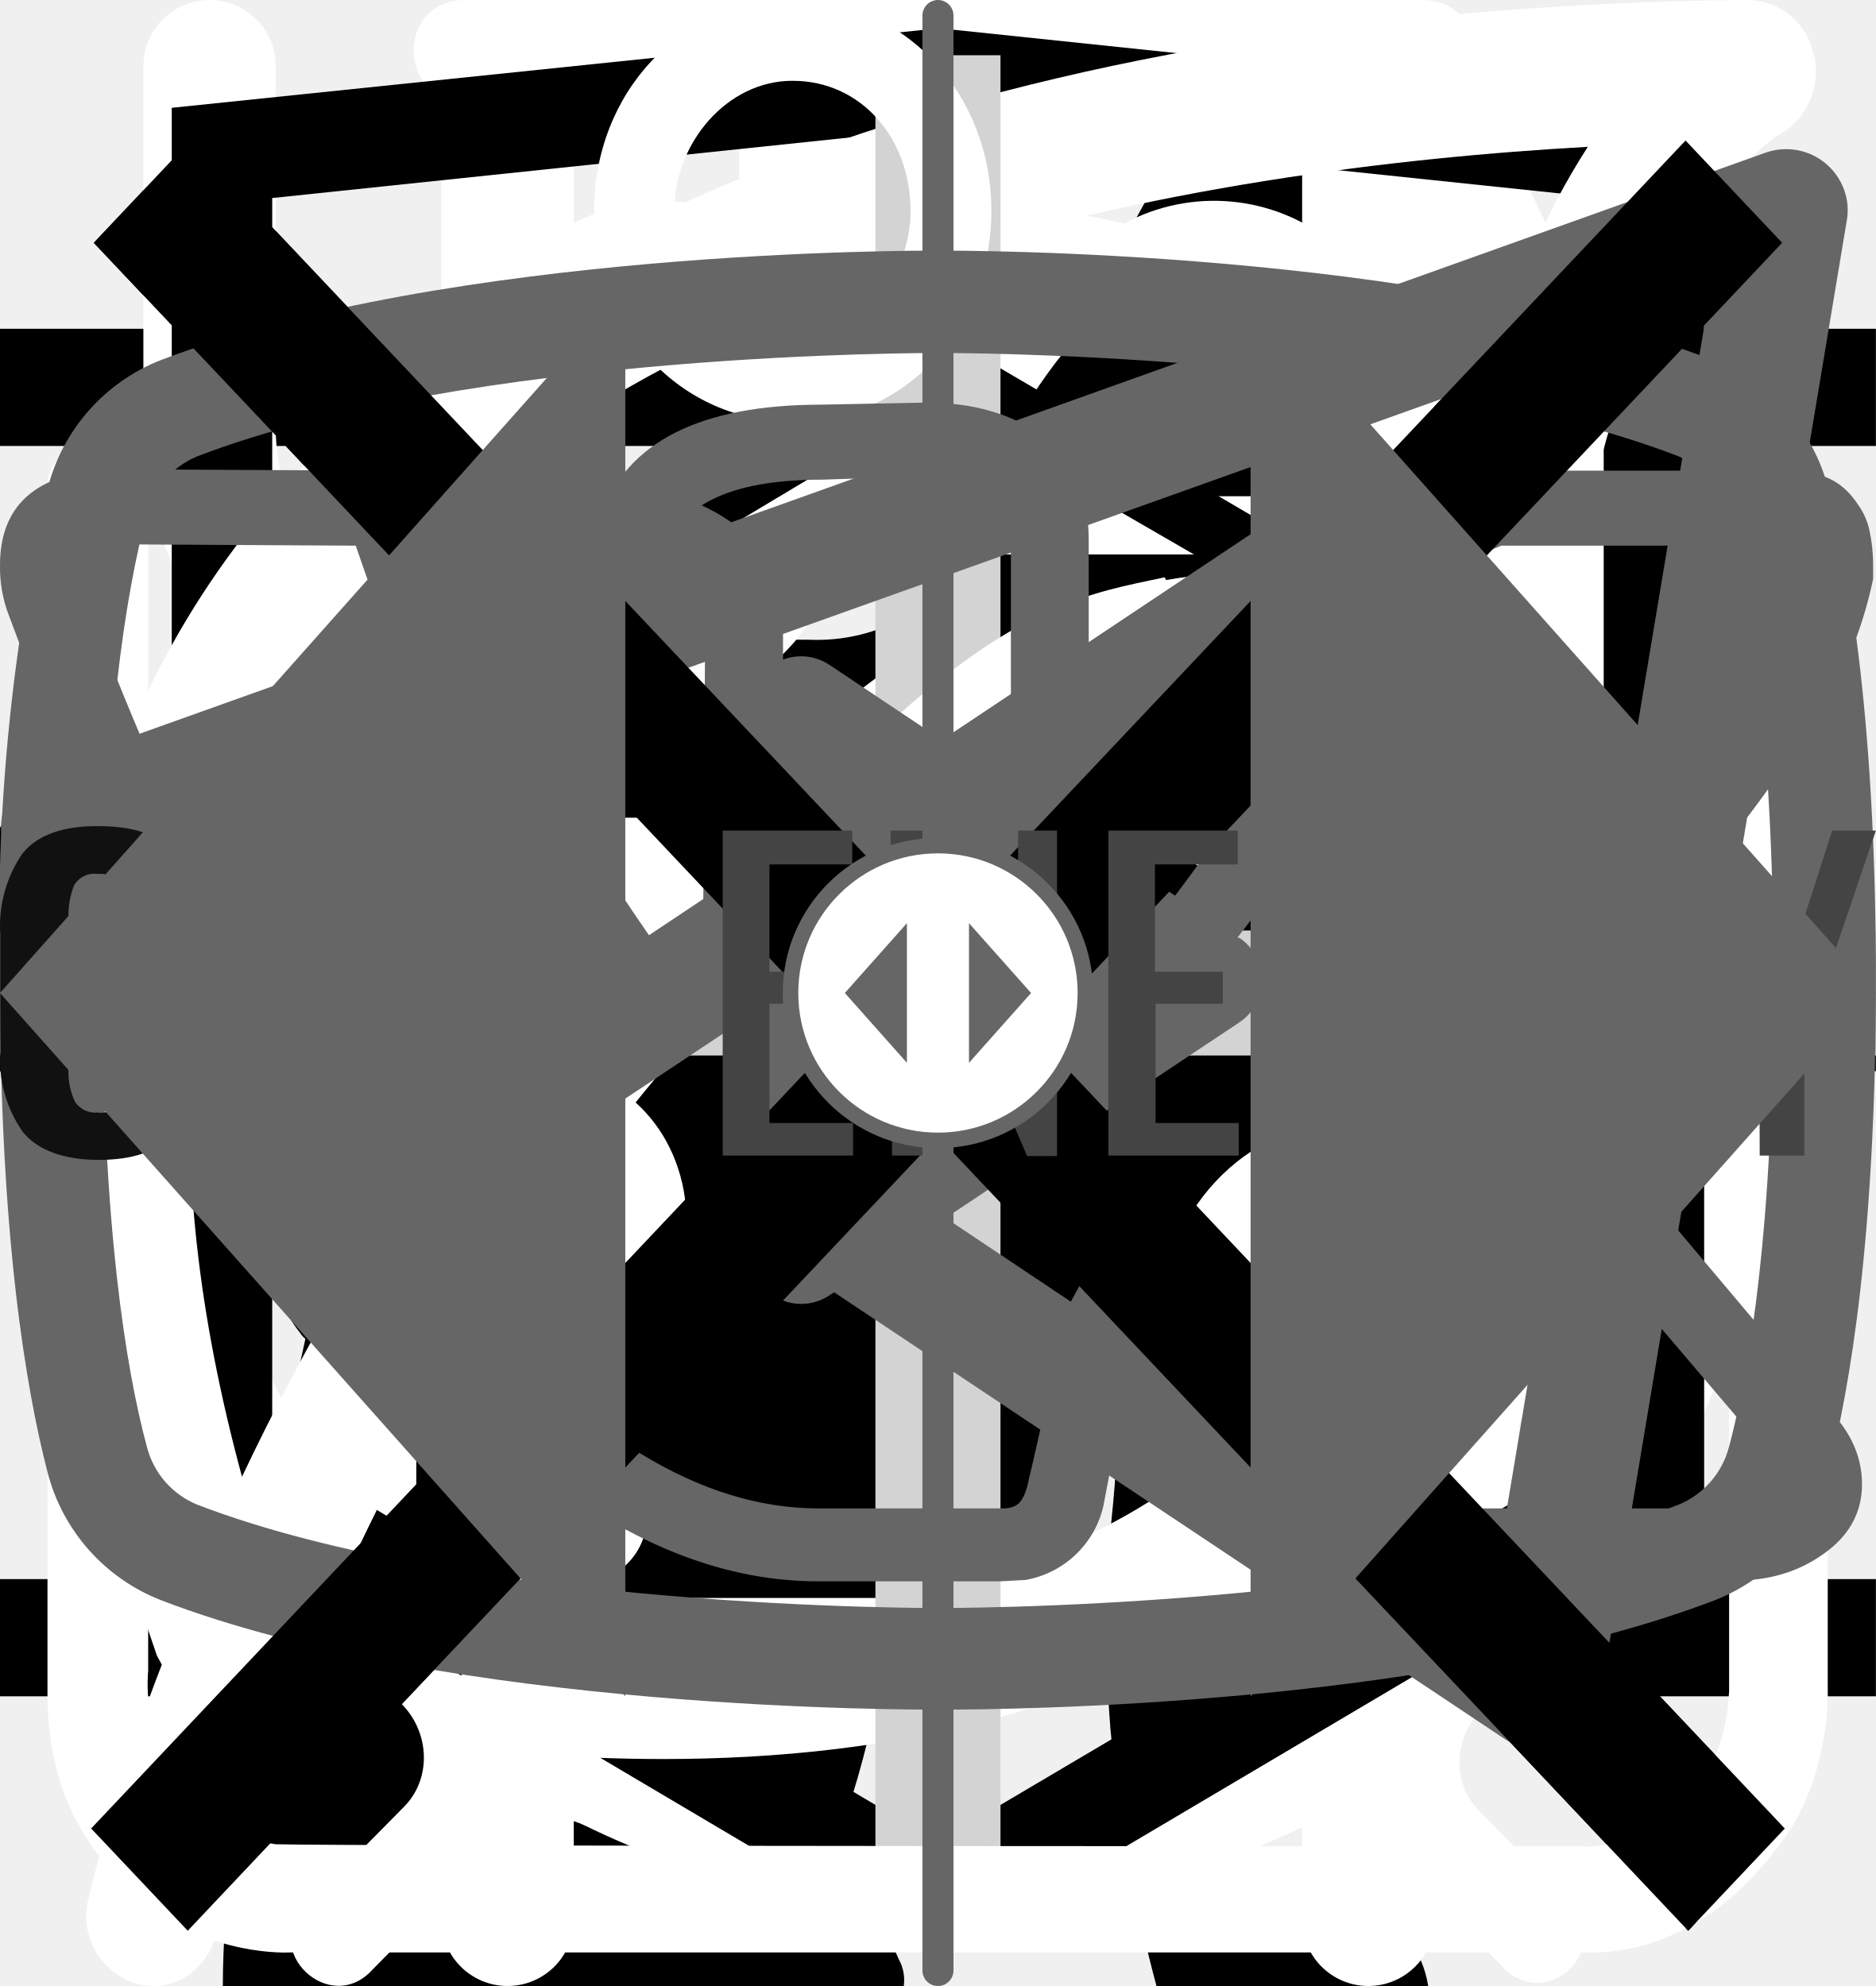
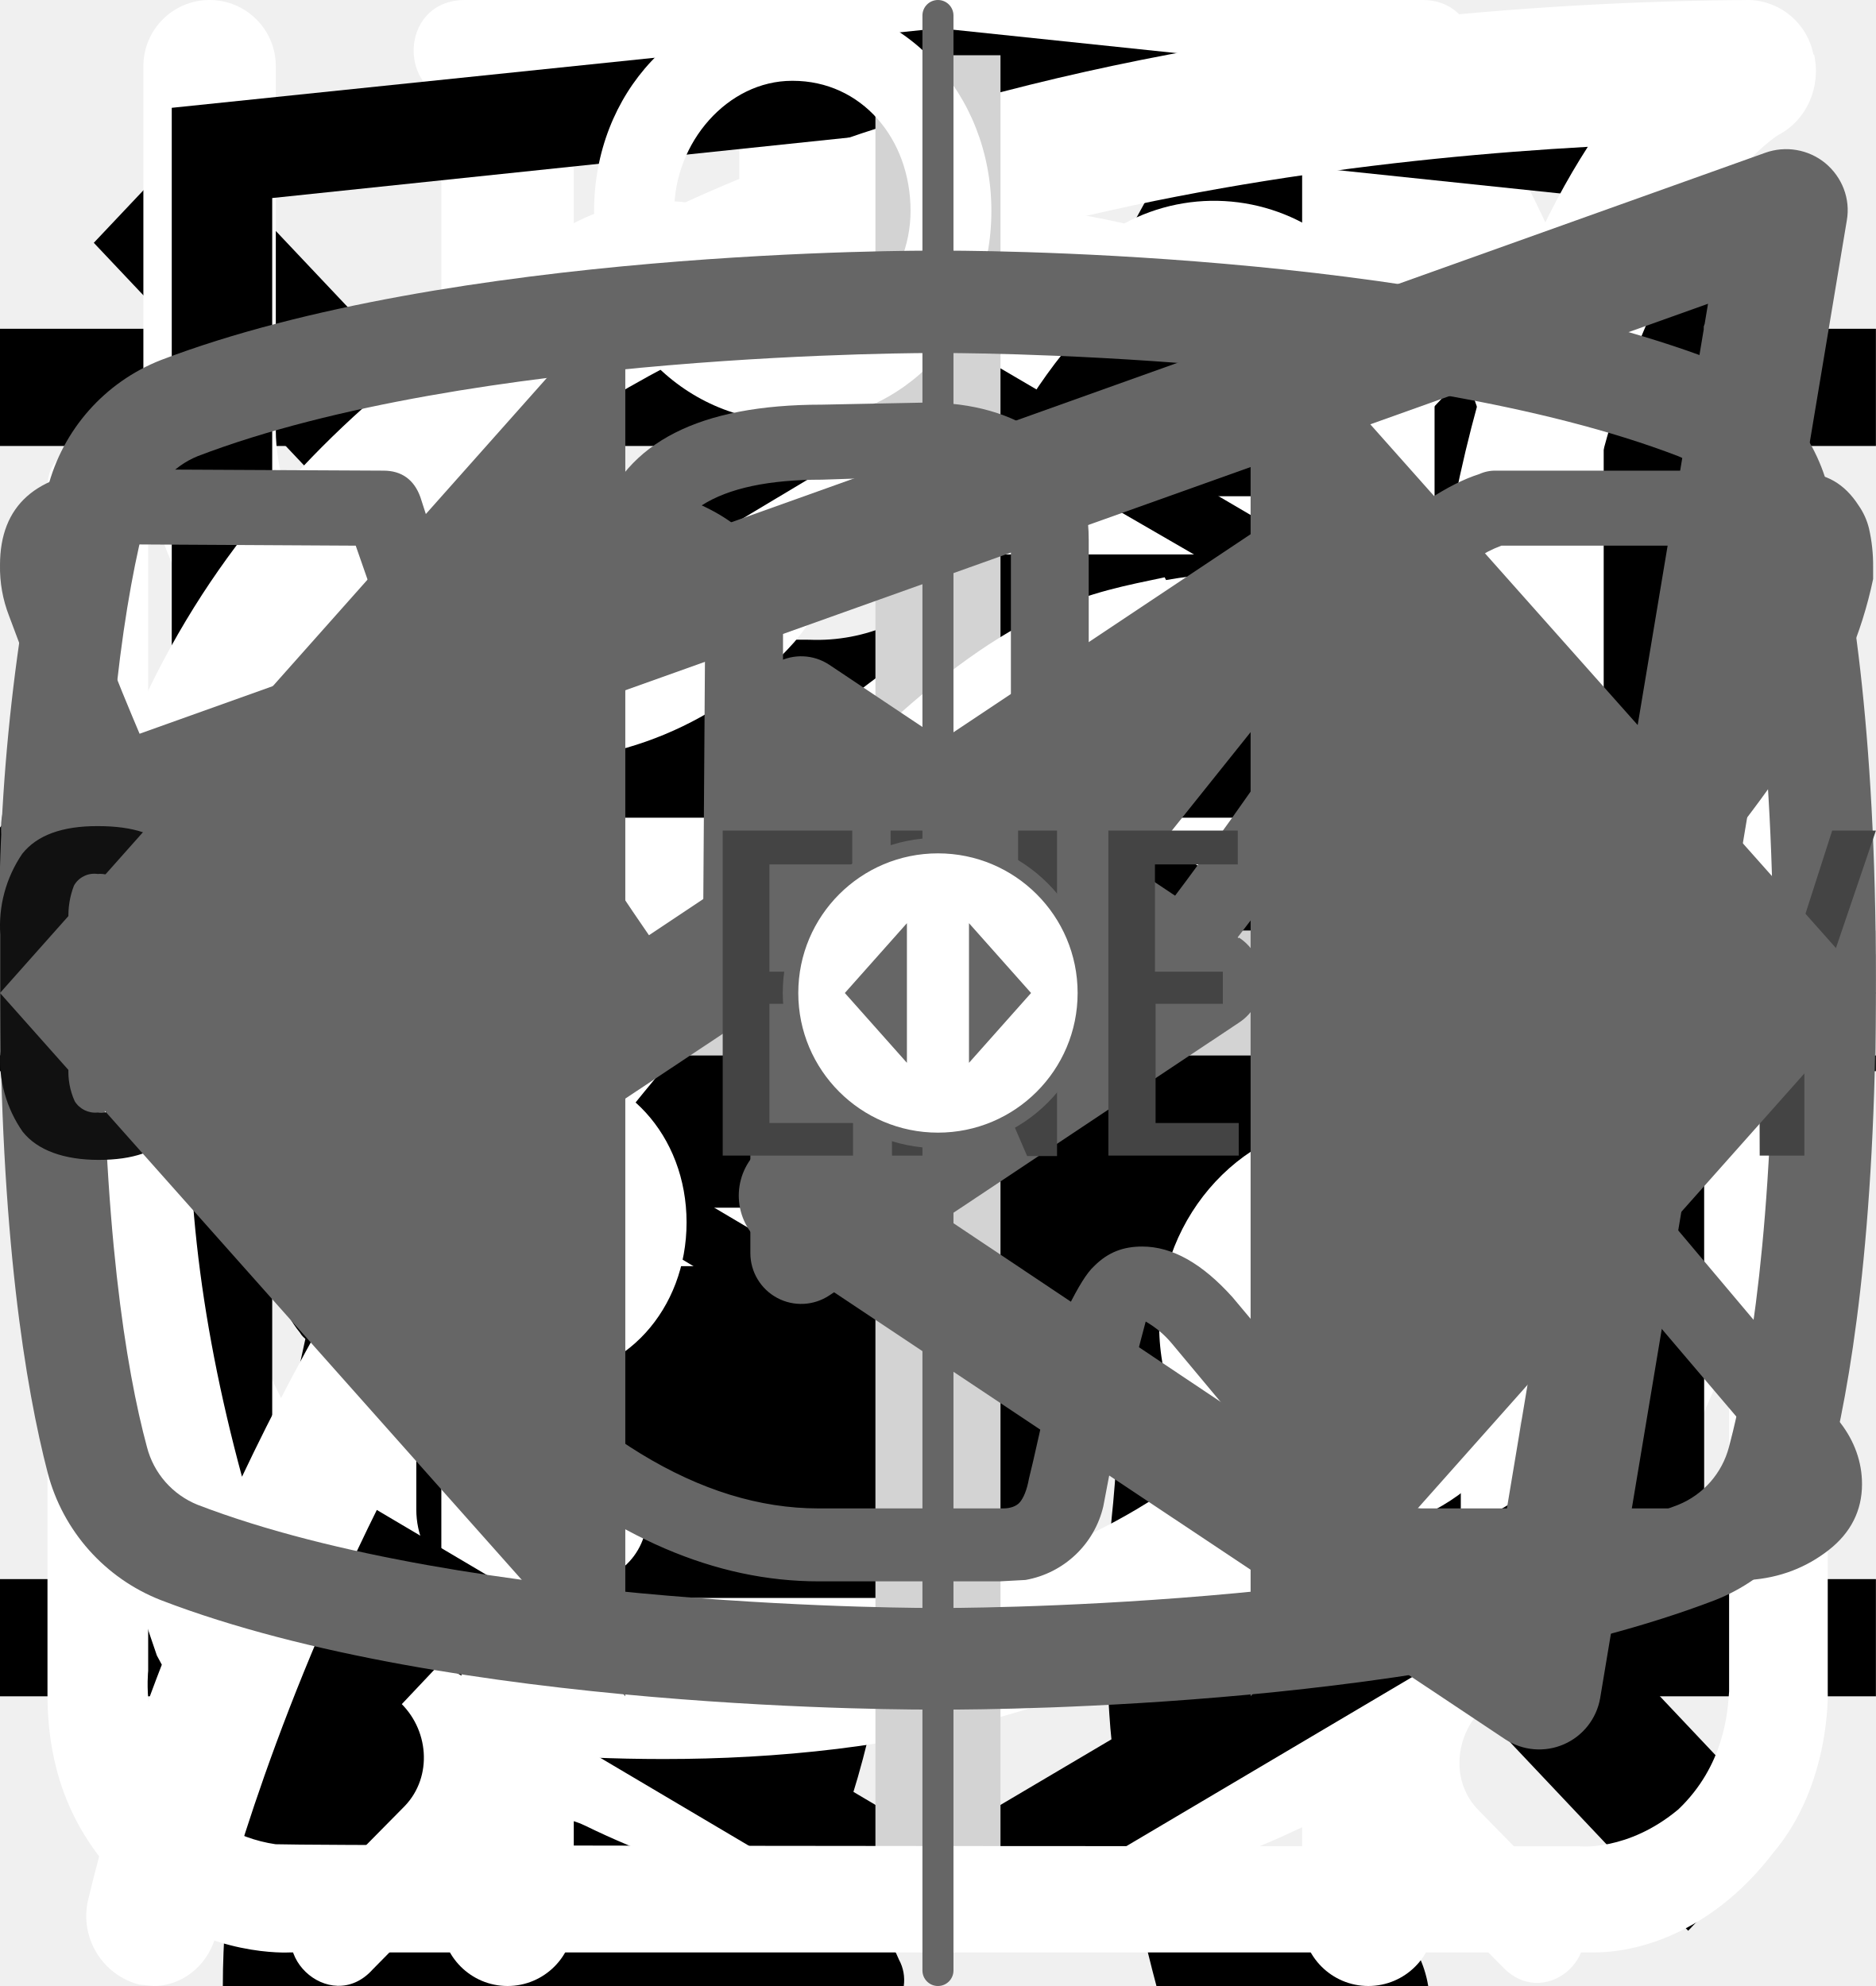
<svg xmlns="http://www.w3.org/2000/svg">
  <style>:root svg:not(:target){display:none}</style>
  <svg viewBox="0 0 67 28" fill="none" id="cat-pro">
    <path d="M60.56 2.88a7.6 7.6 0 0 1 2.25-2.3c.5-.35.8-.35 1.1.3.4.95.75 1.95.45 3a1.14 1.14 0 0 0 .2 1.05c.3.4.55.8.8 1.15a3.13 3.13 0 0 1 .45 3.1c-.18.5-.22 1.03-.1 1.55.1.5.1 1 0 1.5a1.87 1.87 0 0 1-1.35 1.6 2.6 2.6 0 0 0-1.6 1 .53.53 0 0 1-.45.25c-.6.1-2.1-1.25-2.1-1.85v-.3c.05-1.8-.05-1.95-1.7-2.7a2.2 2.2 0 0 1-.9-.6c-.3-.4-.7-.35-1.15-.2-.45.15-.7.45-.65.95.15 1.2.2 2.43.15 3.65 0 .14.04.27.1.4 1.55 2.25 2.15 4.9 2.9 7.45.6 1.95 1.7 3 3.7 3.15.32.02.64.07.95.15a2.08 2.08 0 0 1 1.7 1.6c.35 1.05.15 1.3-.9 1.3h-3.25c-.42.02-.83-.12-1.15-.4a5.86 5.86 0 0 0-1.7-1 3.63 3.63 0 0 1-1.7-1.3 14.3 14.3 0 0 0-2-2.25c-1.4-1.45-2.9-2.85-4.2-4.35a5.69 5.69 0 0 1-1.6-3.8c0-.45-.1-.65-.6-.45a.96.96 0 0 1-.5.15c-1.4 0-2.1.85-2.6 2.1-.45 1.05-1.05 2.05-1.6 3.1a5.2 5.2 0 0 0-.5 2.1c0 1.2.3 1.6 1.4 2 .7.25 1.35.5 1.7 1.2.4.8.3 1-.55 1.05h-3.4a.94.94 0 0 1-.95-.55l-.9-1.5a3.02 3.02 0 0 1-.35-2.7c.22-.87.23-1.78.05-2.65a4.21 4.21 0 0 1 .85-3.5c.3-.35.3-.5-.2-.6a25.03 25.03 0 0 1-5.95-2.1c-1.6-.6-1.9-.5-2.35 1.15-.4 1.4-.8 2.8-1.1 4.25-.35 1.6.05 3.1.55 4.6.2.6.8.55 1.25.7 1 .3 1.85.7 2.25 1.75.35.8.3.9-.55.9-.85 0-1.7-.05-2.6 0-.76.01-1.5-.23-2.1-.7-2.4-1.6-3.1-4.05-3.3-6.7-.1-1.65-1-2.95-2.05-4.2-.2-.25-.4-.35-.7-.15-1.07.59-2.2 1.1-3.35 1.5a13.36 13.36 0 0 0-6.1 4.4 5.32 5.32 0 0 0-1.1 2.55c-.15.9.1 1.3 1 1.55s1.35.75 1.45 1.7c.05.4-.1.6-.5.6h-4.05a.82.82 0 0 1-.65-.4 4.28 4.28 0 0 1-.95-2.75 25.3 25.3 0 0 1 .45-5.15 3.15 3.15 0 0 1 1.7-2.4c2.95-1.4 4.5-4.05 5.9-6.8.3-.55.05-.65-.45-.6-1.4.2-2.73.74-3.85 1.6a35.31 35.31 0 0 0-4.15 3.55 8.33 8.33 0 0 1-5.15 2.45c-3.65.2-5.35-1.85-5.2-5.15.03-1.13.46-2.2 1.2-3.05a2.13 2.13 0 0 1 2.25-.75c.75.2.95.6.65 1.35-.15.3-.35.55-.5.85-.22.3-.39.64-.5 1-.55 1.5.2 2.55 1.75 2.7 1.65.15 3-.55 4.25-1.55 1.5-1.2 2.85-2.6 4-4.15a10.4 10.4 0 0 1 7.2-4.05c1.15-.15 2.15-.65 3.25-.95a20.7 20.7 0 0 1 6.35-.9 6.5 6.5 0 0 0 2.9-.55c2.45-1 5-1 7.55-.5 2 .4 4 .9 5.95 1.4 1.16.21 2.35.18 3.5-.1 2.2-.56 4.44-.9 6.7-1a9.08 9.08 0 0 1 4.3.85c1 .45 1 .45.75 1.4Z" fill="#000" />
  </svg>
  <svg viewBox="0 0 36 50" fill="none" id="cat-slim">
    <path d="M28.2 0h-.2c-.32.19-.59.47-.74.82a8.03 8.03 0 0 0-.67 1.76.84.84 0 0 1-.76.69 3.77 3.77 0 0 0-2.69 1.95c-.37.66-.69 1.35-.95 2.06-.73 1.9-1.29 3.85-1.98 5.77-.32.87-.34.87-1.32.87-1.16 0-1.08-.18-1.1 1.1 0 .41.13.62.56.6.13 0 .33-.07.39.1.05.18-.13.26-.23.36a4.63 4.63 0 0 1-2.23 1.26c-.97.26-1.97.47-2.92.79-2.45.82-4.7 1.96-6.46 3.9a14.44 14.44 0 0 0-2.44 4.04c-1.89 4.46-2.8 9.15-3.51 13.88a97.06 97.06 0 0 0-.75 6.7c-.1 1.1-.2 2.23-.2 3.35h17.14c.03-.23-.01-.46-.12-.66a2.58 2.58 0 0 0-1.97-1.58c-.36-.08-.4-.2-.18-.48.36-.48.64-1.02.82-1.6.84-2.47 1.16-5.06 1.57-7.62.23-1.96.83-3.85 1.77-5.59a11.13 11.13 0 0 1 2.87-3.28c.43-.32.45-.32.52.23.05.36.06.74.09 1.11a48.2 48.2 0 0 1-.1 7.31c-.2 1.88-.22 3.78-.07 5.67.2 2.2.59 4.36 1.16 6.49h6.84a2.8 2.8 0 0 0-2.18-2.29c-.64-.1-1.3-.07-1.93.1-.31.08-.44 0-.46-.33-.22-2.73-.04-5.47.51-8.16a91.8 91.8 0 0 0 1.57-9.37c.14-1.27.54-2.5 1.18-3.6.6-1.1 1.14-2.23 1.74-3.33a3.03 3.03 0 0 0 .22-2.67c-.14-.37-.27-.74-.44-1.1-.52-1-1.03-2-1.5-3-.26-.52-.2-.59.36-.6.84 0 .84 0 .86-.85v-.34c0-.35-.14-.55-.52-.51h-.78c-.36 0-.46-.15-.37-.52a3.22 3.22 0 0 1 2.64-2.28 11.3 11.3 0 0 1 3.4.22.51.51 0 0 0 .65-.33 40 40 0 0 1 .66-1.55.52.52 0 0 0-.05-.58c-1.65-2.1-3.43-4.05-5.87-5.3a.77.77 0 0 1-.45-.58 9.8 9.8 0 0 0-.65-2.14 1.8 1.8 0 0 0-.73-.89Z" fill="#000" />
  </svg>
-   <svg viewBox="0 0 24 12" fill="none" id="icon-arrow-right">
-     <path stroke="#000" stroke-width="2" d="M0 6h18" />
-     <path d="m24 6-6.75 5.2v-10.4l6.75 5.2Z" fill="#000" />
+   <svg viewBox="0 0 32 12" fill="none" id="icon-arrow-right-big">
+     <path stroke="#000" stroke-width="2" d="M0 6h26" />
+     <path d="m32 6-6.75 5.2v-10.4l6.75 5.2Z" fill="#000" />
  </svg>
  <svg viewBox="0 0 24 18" fill="none" id="icon-burger">
    <path stroke="#000" stroke-width="1.5" d="M0 1.25h24m-24 8h24m-24 8h24" />
  </svg>
  <svg viewBox="0 0 27 31" fill="none" id="icon-clock">
    <path d="M6.12 0c-1.07 0-1.07 1.58 0 1.58h6.67v1.6a13.21 13.21 0 0 0-12.23 13.3c0 4.02 1.75 7.64 4.52 10.07.48.43.54 1.18.1 1.64l-1.53 1.55c-.75.69.36 1.75 1.03 1l2-2.03c.36-.34.88-.43 1.32-.21a12.79 12.79 0 0 0 11.1.06c.43-.21.96-.13 1.3.21l1.95 1.97c.68.64 1.66-.31 1.04-1l-1.45-1.48c-.45-.45-.38-1.2.1-1.63a13.47 13.47 0 0 0 4.62-10.16 13.2 13.2 0 0 0-12.27-13.28v-1.6h6.67c1.06 0 1.06-1.59 0-1.59h-14.94Zm-4.12 16.47c0-6.53 5.2-11.82 11.6-11.82 6.41 0 11.6 5.3 11.6 11.82 0 6.55-5.19 11.85-11.6 11.85-6.4 0-11.6-5.3-11.6-11.85Zm10.8-8.09c0-1.1 1.66-1.1 1.66 0v8.63c0 .23-.09.44-.25.6a.86.86 0 0 1-.6.25.82.82 0 0 1-.57-.23.8.8 0 0 1-.24-.56v-8.69Zm-5 2.62c.31 0 .61-.12.83-.34a1.14 1.14 0 0 0-.82-1.96c-.3.02-.56.16-.75.37a1.14 1.14 0 0 0 .75 1.92Zm11.6 0c.31 0 .6-.12.82-.34a1.14 1.14 0 0 0-.82-1.96 1.14 1.14 0 0 0 0 2.29Zm-10.43 12.59c0 1.53-2.33 1.53-2.33 0s2.33-1.53 2.33 0Zm4.64 3.44a1.18 1.18 0 0 0 1.17-.68 1.14 1.14 0 0 0-.7-1.56 1.17 1.17 0 0 0-1.22.32 1.14 1.14 0 0 0 .75 1.92Zm-8.12-10.39a1.14 1.14 0 0 1-.69 1.17 1.17 1.17 0 0 1-1.57-.7 1.14 1.14 0 0 1 .32-1.2 1.17 1.17 0 0 1 1.94.73Zm17.39 1.15a1.17 1.17 0 0 0 1.17-.68 1.14 1.14 0 0 0-.7-1.55 1.17 1.17 0 0 0-1.22.32 1.14 1.14 0 0 0 .75 1.91Zm-2.32 5.8c0 1.53-2.32 1.53-2.32 0s2.32-1.53 2.32 0Z" fill="#fff" />
  </svg>
  <svg viewBox="0 0 20 20" fill="none" id="icon-cross">
    <line y1="-0.75" x2="24.758" y2="-0.75" transform="matrix(0.686589 -0.727046 0.686589 0.727046 2.00171 20)" stroke="black" stroke-width="1.5" />
    <line y1="-0.75" x2="24.758" y2="-0.75" transform="matrix(0.686589 0.727046 -0.686589 0.727046 1 2)" stroke="black" stroke-width="1.5" />
  </svg>
  <svg viewBox="0 0 26 30" fill="none" id="icon-eat">
    <path fill-rule="evenodd" clip-rule="evenodd" d="M19.12.08a1 1 0 0 1 1.09.21c.9.91 2.1 2.88 3.06 5.92a42.6 42.6 0 0 1 1.73 12.79 1 1 0 0 1-1 1h-3.5v9a1 1 0 1 1-2 0v-28a1 1 0 0 1 .62-.92Zm1.38 17.92h2.5a39.62 39.62 0 0 0-1.64-11.19 22.4 22.4 0 0 0-.86-2.3v13.49Zm-14-18a1 1 0 0 1 1 1v28a1 1 0 1 1-2 0v-28a1 1 0 0 1 1-1Z" fill="#fff" />
    <path fill-rule="evenodd" clip-rule="evenodd" d="M2 0a1 1 0 0 1 1 1v5.5c0 .56.2 1.32.7 1.92.48.56 1.31 1.08 2.8 1.08a1 1 0 1 1 0 2 5.41 5.41 0 0 1-4.33-1.8 5.07 5.07 0 0 1-1.17-3.2v-5.5a1 1 0 0 1 1-1Z" fill="#fff" />
    <path fill-rule="evenodd" clip-rule="evenodd" d="M11 0a1 1 0 0 0-1 1v5.5c0 .56-.2 1.32-.7 1.92-.48.56-1.31 1.08-2.8 1.08a1 1 0 0 0 0 2 5.4 5.4 0 0 0 4.33-1.8 5.07 5.07 0 0 0 1.17-3.2v-5.5a1 1 0 0 0-1-1Z" fill="#fff" />
  </svg>
  <svg viewBox="0 0 78 81" fill="none" id="icon-gift">
    <path d="M64.02 35.63h-49.99a3.18 3.18 0 0 1-3.18-3.16v-9.47a3.18 3.18 0 0 1 3.18-3.16h49.98a3.17 3.17 0 0 1 3.19 3.16v9.47a3.17 3.17 0 0 1-3.18 3.16Zm-49.99-13.37c-.4 0-.74.34-.74.74v9.47c0 .4.33.74.74.74h49.98c.41 0 .75-.33.75-.74v-9.47c0-.4-.34-.74-.75-.74h-49.98Z" fill="#fff" />
    <path d="M57.04 68.08h-36.04a6.11 6.11 0 0 1-6.13-6.09v-27.57c0-.67.55-1.21 1.22-1.21.68 0 1.22.54 1.22 1.21v27.57a3.68 3.68 0 0 0 3.69 3.67h36.04a3.68 3.68 0 0 0 3.7-3.67v-27.57a1.22 1.22 0 0 1 2.44 0v27.57a6.11 6.11 0 0 1-6.14 6.1Z" fill="#fff" />
    <path d="M39.02 68.08c-.67 0-1.22-.54-1.22-1.2v-32.46c0-.67.55-1.21 1.22-1.21.68 0 1.22.54 1.22 1.21v32.45c0 .67-.54 1.21-1.22 1.21Zm-15.21-45.82a7.81 7.81 0 0 1-3.17-10.6 7.9 7.9 0 0 1 10.66-3.16c5.82 3.13 8.96 11.86 9.09 12.23l-2.3.8c-.03-.08-2.96-8.22-7.95-10.9a5.45 5.45 0 0 0-7.36 2.17 5.4 5.4 0 0 0 2.2 7.33l-1.17 2.13Z" fill="#fff" />
    <path d="m54.23 22.26-1.16-2.14a5.38 5.38 0 0 0-1.03-9.92 5.42 5.42 0 0 0-4.14.43c-4.98 2.68-7.91 10.82-7.94 10.9l-2.3-.8c.13-.37 3.27-9.1 9.08-12.23a7.86 7.86 0 0 1 11.29 9.1c-.6 2-1.95 3.66-3.8 4.66Zm7.72 29.6h-45.86c-.67 0-1.22-.55-1.22-1.21 0-.67.55-1.22 1.22-1.22h45.86a1.21 1.21 0 1 1 0 2.42Z" fill="#fff" />
  </svg>
  <svg viewBox="0 0 27 35" fill="currentColor" id="icon-html-academy">
    <path d="m13.64.52-.14-.02-13.5 1.4v24.61l13.5 7.99 13.5-7.99v-24.6l-13.36-1.4Zm11.6 25-11.74 6.94-11.73-6.94v-10.1l11.68 6.93.02 1.25-8.02-4.75v1.23l8.04 4.8.02 1.3-8.05-4.76v1.22l8.04 4.81 8.12-4.83v-5.21l3.62-2.15v10.26Zm0-11.57-3.23 1.88-1.48.88-7.06-4.19-.01 1.23 6.04 3.57-.06.03-.13.07-.86.5-4.98-2.95-.01 1.22 3.93 2.33-.93.61-.02.01-2.97-1.74-.01 1.23 1.94 1.13-1.98 1.19-11.62-6.87 11.63-6.96 11.8 6.83Zm0-1.22-11.8-6.92-11.67 6.91v-9.23l11.73-1.23 11.73 1.23v9.24Z" />
  </svg>
  <svg viewBox="0 0 25 28" fill="none" id="icon-leaf">
    <path d="M24.84.77a.95.95 0 0 0-.9-.77h-.01c-4.94.03-16.95.92-21.8 8.38-2.51 3.88-2.73 8.91-.64 14.96l.07.13a25.93 25.93 0 0 0-1.04 3.32 1 1 0 0 0 .72 1.19l.2.02c.43 0 .81-.32.9-.79.03-.1 2.42-10.37 10.86-16.38.43-.3.55-.93.26-1.38a.9.9 0 0 0-1.3-.28c-4.79 3.4-7.74 8-9.47 11.65-1.24-4.57-.92-8.37.99-11.3 3.74-5.76 12.62-7.15 17.98-7.45-1.16 1.8-2.41 5.1-2.41 10.93 0 3.12-.83 5.52-2.47 7.14-2.62 2.6-6.88 2.83-10 2.58-.51-.04-.96.38-1 .93-.04.55.35 1.03.86 1.07.63.05 1.3.08 1.99.08 3.17 0 6.86-.66 9.42-3.2 2.04-2 3.07-4.9 3.07-8.6 0-9.1 3.22-11.1 3.23-11.1.4-.21.6-.68.5-1.13Z" fill="#fff" />
  </svg>
  <svg viewBox="0 0 30 30" fill="none" id="icon-plus">
    <path stroke="#D3D3D3" stroke-width="2" d="M15 0v30m15-15h-30" />
  </svg>
  <svg viewBox="0 0 27 29" fill="none" id="icon-powder">
    <path d="M11.38 0c-1.64 0-2.9 1.36-2.9 3.08s1.26 3.08 2.9 3.08c1.63 0 2.9-1.36 2.9-3.08s-1.27-3.08-2.9-3.08Zm0 1.18c1 0 1.72.84 1.72 1.9 0 1-.8 1.9-1.72 1.9-1 0-1.73-.84-1.73-1.9 0-1 .78-1.9 1.72-1.9Zm-10.88 23.56c0 1.18.4 2.18 1.36 3 1 .84 2.17.77 2.17.77h19.04c.77 0 1.8-.38 2.62-1.45.85-1 .8-2.36.8-2.36v-17.21c0-.44-.12-.6-.75-.6-.64 0-.69.27-.69.59v17.22c-.02.3-.07 1.08-.74 1.72-.74.62-1.45.54-1.45.54s-18.13 0-19.03-.03a2.14 2.14 0 0 1-1.45-.9c-.51-.73-.41-1.63-.41-1.63v-17.22c0-.46-.24-.64-.73-.64s-.74.18-.74.58v17.62Zm16.31-16.31c-1.08.23-2.17.38-4.26 2.35-2.08 2-3.62 1.9-5.16 1.82-1.54-.1-3.17-1.54-3.45-1.9-.33-.36-.9-.12-1.08.11-.16.24-.16.64.1 1 1.27 1.18 2.45 2.08 4.72 2.26a7.5 7.5 0 0 0 5.89-2.26c1.45-1.45 2.17-1.72 3.26-1.9a6.3 6.3 0 0 1 5.08 1.26c1 1.1 1.26.78 1.54.48.54-.72-.23-1.27-1.1-1.9a7.24 7.24 0 0 0-5.52-1.28l-.02-.04Zm-9.06 7.16c-1.18 0-2.08 1-2.08 2.26 0 1.27.9 2.27 2.08 2.27 1.18 0 2.08-1 2.08-2.27s-.9-2.26-2.08-2.26Zm11.78.78c-1.54 0-2.8 1.36-2.8 2.99 0 1.63 1.26 2.99 2.8 2.99 1.54 0 2.81-1.36 2.81-3 0-1.62-1.27-2.98-2.8-2.98Zm0 1.45c.8 0 1.45.7 1.45 1.54a1.5 1.5 0 0 1-1.45 1.54c-.8 0-1.45-.7-1.45-1.54 0-.86.65-1.54 1.45-1.54Z" fill="#fff" />
  </svg>
  <svg viewBox="0 0 20 18" fill="none" id="icon-telegram">
    <path fill-rule="evenodd" clip-rule="evenodd" d="M19.46.15c.18.15.27.38.23.61l-2.63 15.76a.66.66 0 0 1-1.01.44l-7.88-5.25a.66.66 0 0 1-.15-.96l2.61-3.26-4.36 2.9a.66.66 0 0 1-.65.05l-5.26-2.63a.66.66 0 0 1 .08-1.2l18.38-6.57a.66.66 0 0 1 .64.11Zm-17.13 7.17 3.53 1.77 7.56-5.04a.66.66 0 0 1 .88.96l-4.8 6 6.43 4.3 2.28-13.66-15.88 5.67Z" fill="#666" />
  </svg>
  <svg viewBox="0 0 27 17" fill="none" id="icon-vk">
    <path d="M0 2.34c0-.86.52-1.32 1.55-1.38l3.97.02c.26 0 .44.13.53.38.4 1.26.86 2.34 1.37 3.25.5.92 1.17 1.97 1.99 3.16.07.15.18.23.34.23.13 0 .22-.06.3-.18l.07-.28.03-4.35c0-.3-.07-.5-.23-.6-.15-.1-.43-.18-.83-.23-.32-.05-.48-.23-.48-.55 0-.07 0-.12.02-.15.38-1.09 1.44-1.63 3.2-1.63l1.5-.03c.67 0 1.23.16 1.67.48.44.32.67.82.67 1.5v5.72c.12.08.24.12.34.12.27 0 .5-.15.7-.45 1.95-2.58 3-4.31 3.17-5.18a.3.3 0 0 1 .05-.13c.12-.25.33-.47.61-.65.29-.19.53-.31.75-.38a.55.55 0 0 1 .24-.05h4.13l.26.03c.36 0 .63.16.83.47.07.1.12.21.15.33a2.4 2.4 0 0 1 .06.55v.18a6.11 6.11 0 0 1-.94 2.2 23.4 23.4 0 0 1-1.93 2.53c-.79.9-1.27 1.5-1.47 1.78a.93.93 0 0 0-.24.56c0 .13.07.28.21.45l3.9 4.63c.2.26.31.56.31.88 0 .38-.16.7-.48.95-.32.25-.7.4-1.14.43l-.46.02h-4.04c-.02 0-.06 0-.11.02a.86.86 0 0 1-.1.01c-.4 0-.76-.16-1.1-.48-.12-.13-.96-1.12-2.5-2.97a1.39 1.39 0 0 0-.38-.32 38.47 38.47 0 0 0-.53 2.24l-.08.42a1.4 1.4 0 0 1-1.12 1.06l-.37.02h-2.61c-1.48 0-2.95-.63-4.41-1.9a19.3 19.3 0 0 1-3.96-4.95 47.51 47.51 0 0 1-3.28-7.05 1.92 1.92 0 0 1-.13-.73Zm16.01 6.51c-.37 0-.7-.1-1.01-.29a.9.9 0 0 1-.45-.79v-5.78c0-.34-.1-.58-.27-.72-.18-.14-.49-.21-.93-.21l-1.52.05c-.76 0-1.34.12-1.73.37.78.36 1.17.93 1.17 1.71v4.43a1.5 1.5 0 0 1-.53 1.04 1.6 1.6 0 0 1-1.07.42c-.53 0-.94-.24-1.22-.73a26.16 26.16 0 0 1-3.1-5.63l-.23-.66-3.55-.02c-.23 0-.36.01-.38.03-.03.03-.04.1-.04.22 0 .15.01.3.05.48l.56 1.4c1.49 3.64 3.11 6.51 4.86 8.6 1.75 2.1 3.47 3.15 5.16 3.15h2.66c.1 0 .19-.03.24-.09.05-.06.1-.17.13-.34l.06-.25.5-2.21c.15-.3.27-.5.38-.6.2-.2.42-.28.69-.28.43 0 .86.24 1.3.73l2.27 2.71c.14.22.3.33.45.33h4.4c.53 0 .8-.13.8-.38a.47.47 0 0 0-.08-.25l-3.87-4.55c-.3-.35-.45-.73-.45-1.13 0-.4.14-.8.43-1.16.23-.34.68-.9 1.34-1.67.67-.78 1.25-1.51 1.75-2.19.5-.68.82-1.3.98-1.85l.08-.33a.37.37 0 0 1-.02-.16.54.54 0 0 0-.03-.19h-4.18c-.27.1-.48.25-.64.45l-.16.48c-.45 1.16-1.6 2.94-3.5 5.36-.36.33-.8.5-1.3.5Z" fill="#666" />
  </svg>
  <svg viewBox="0 0 24 19" fill="none" id="icon-youtube">
    <path d="m15.85 8.8-5.24-3.5a.65.65 0 0 0-1.01.55v6.98a.65.65 0 0 0 1.01.54l5.24-3.49a.65.65 0 0 0 0-1.09Zm-4.94 2.8v-4.53l3.4 2.27-3.4 2.27Zm12.48-8.56a2.4 2.4 0 0 0-1.45-1.63c-3.72-1.43-9.69-1.41-9.94-1.41s-6.22-.02-9.94 1.4a2.4 2.4 0 0 0-1.45 1.64 25.32 25.32 0 0 0-.61 6.3c0 3.26.33 5.22.61 6.3a2.4 2.4 0 0 0 1.45 1.63c3.72 1.43 9.69 1.4 9.94 1.4h.08c.75 0 6.31-.04 9.86-1.4a2.4 2.4 0 0 0 1.45-1.64c.28-1.07.61-3.03.61-6.3 0-3.25-.33-5.22-.61-6.29Zm-1.27 12.27a1.1 1.1 0 0 1-.65.74c-3.5 1.34-9.4 1.32-9.47 1.32-.07 0-5.98.02-9.47-1.32a1.09 1.09 0 0 1-.65-.74c-.27-1-.57-2.85-.57-5.97 0-3.12.3-4.97.57-5.97a1.1 1.1 0 0 1 .65-.74c3.5-1.34 9.4-1.32 9.47-1.32.07 0 5.98-.02 9.47 1.32a1.1 1.1 0 0 1 .65.74c.27 1 .57 2.85.57 5.97 0 3.12-.3 4.96-.57 5.97Z" fill="#666" />
  </svg>
-   <svg viewBox="0 0 20 20" fill="none" id="icon_cross">
-     <line y1="-0.75" x2="24.758" y2="-0.75" transform="matrix(0.686589 -0.727046 0.686589 0.727046 2.00171 20)" stroke="black" stroke-width="1.5" />
-     <line y1="-0.75" x2="24.758" y2="-0.75" transform="matrix(0.686589 0.727046 -0.686589 0.727046 1 2)" stroke="black" stroke-width="1.5" />
-   </svg>
  <svg viewBox="0 0 118 21" fill="none" id="logo-text">
    <path d="M1.42 19.22a7.92 7.92 0 0 1-1.4-5.06v-7.32c-.13-1.8.36-3.6 1.38-5.1.93-1.17 2.52-1.75 4.76-1.74 2.25 0 3.77.52 4.56 1.53a6.43 6.43 0 0 1 1.33 4.38v1.71h-4.14v-1.86c0-.49-.05-.98-.13-1.46a1.62 1.62 0 0 0-.47-.93 1.58 1.58 0 0 0-1.16-.36c-.3-.04-.6 0-.87.14a1.4 1.4 0 0 0-.63.6 5.2 5.2 0 0 0-.34 2.14v9.28a4.5 4.5 0 0 0 .39 2.14 1.52 1.52 0 0 0 1.45.71 1.33 1.33 0 0 0 1.4-.72c.25-.68.35-1.4.32-2.13v-1.95h4.14v1.69a6.93 6.93 0 0 1-1.23 4.5c-.88 1.06-2.4 1.59-4.57 1.59-2.16 0-3.85-.59-4.79-1.78Zm16.28-18.94h4.76l4 20.48h-3.94l-.72-4.53h-3.32l-.8 4.5h-4.01l4.04-20.45Zm3.66 13.38-1.26-8.23-1.25 8.23h2.51Zm8.18-10.3h-3.25v-3.08h10.75v3.08h-3.21v17.37h-4.3l.01-17.37Z" fill="#111" />
    <path d="M45.46.28h8.15v2.13h-5.21v6.75h4.23v2.02h-4.23v7.5h5.26v2.05h-8.2v-20.45Zm10.56 0h2l6.02 13.58v-13.58h2.45v20.48h-1.88l-6.01-13.96v13.93h-2.49l-.09-20.45Zm13.7 0h8.14v2.13h-5.21v6.75h4.27v2.02h-4.23v7.5h5.23v2.05h-8.2v-20.45Zm10.55 0h4.23a7.16 7.16 0 0 1 4.68 1.28c1 .85 1.5 2.23 1.5 4.15 0 2.6-.87 4.2-2.6 4.77l3 10.25h-2.84l-2.76-9.6h-2.27v9.6h-2.94v-20.45Zm4.01 8.78c.97.09 1.93-.18 2.7-.74a3.45 3.45 0 0 0 .83-2.65 5.56 5.56 0 0 0-.3-1.95 1.84 1.84 0 0 0-1-1.05 4.89 4.89 0 0 0-2.05-.34h-1.29v6.77l1.11-.04Zm10.34 10.16a8.82 8.82 0 0 1-1.27-5.22v-6.82c-.03-1.32.13-2.64.5-3.9.3-.96.9-1.79 1.75-2.35a6.05 6.05 0 0 1 3.36-.82 5.41 5.41 0 0 1 4.19 1.44 6.69 6.69 0 0 1 1.28 4.51v.76h-2.75v-.63c.02-.76-.05-1.51-.18-2.26a2 2 0 0 0-.77-1.2 3.07 3.07 0 0 0-1.72-.4c-.65-.05-1.3.14-1.81.55-.42.38-.69.89-.77 1.44-.13.8-.19 1.61-.17 2.43v7.6a7.15 7.15 0 0 0 .59 3.36 2.83 2.83 0 0 0 2.26 1.03 2.9 2.9 0 0 0 2.22-1.11c.48-1.13.69-2.35.6-3.56v-1.44h-2.66v-2.02h5.31v10.12h-1.81l-.3-2.35a3.6 3.6 0 0 1-1.4 1.93 3.7 3.7 0 0 1-2.33.67 4.79 4.79 0 0 1-4.12-1.76Zm16.05-5.71-4.53-13.23h2.72l3.22 9.87 3.17-9.87h2.75l-4.5 13.23v7.22h-2.81l-.02-7.22Z" fill="#444" />
  </svg>
  <svg viewBox="0 0 24 18" fill="none" id="slider-arrows">
    <path d="M8 0L0 9L8 18V0Z" fill="#666666" />
    <path d="M24 9L16 0V18L24 9Z" fill="#666666" />
  </svg>
  <svg viewBox="0 0 40 256" fill="none" id="slider">
    <rect x="18" width="4" height="256" rx="2" fill="#666" />
    <rect x="1" y="109" width="38" height="38" rx="19" fill="#fff" />
    <rect x="1" y="109" width="38" height="38" rx="19" stroke="#666" stroke-width="2" />
    <path d="m16 119-8 9 8 9v-18Zm16 9-8-9v18l8-9Z" fill="#666" />
  </svg>
</svg>
